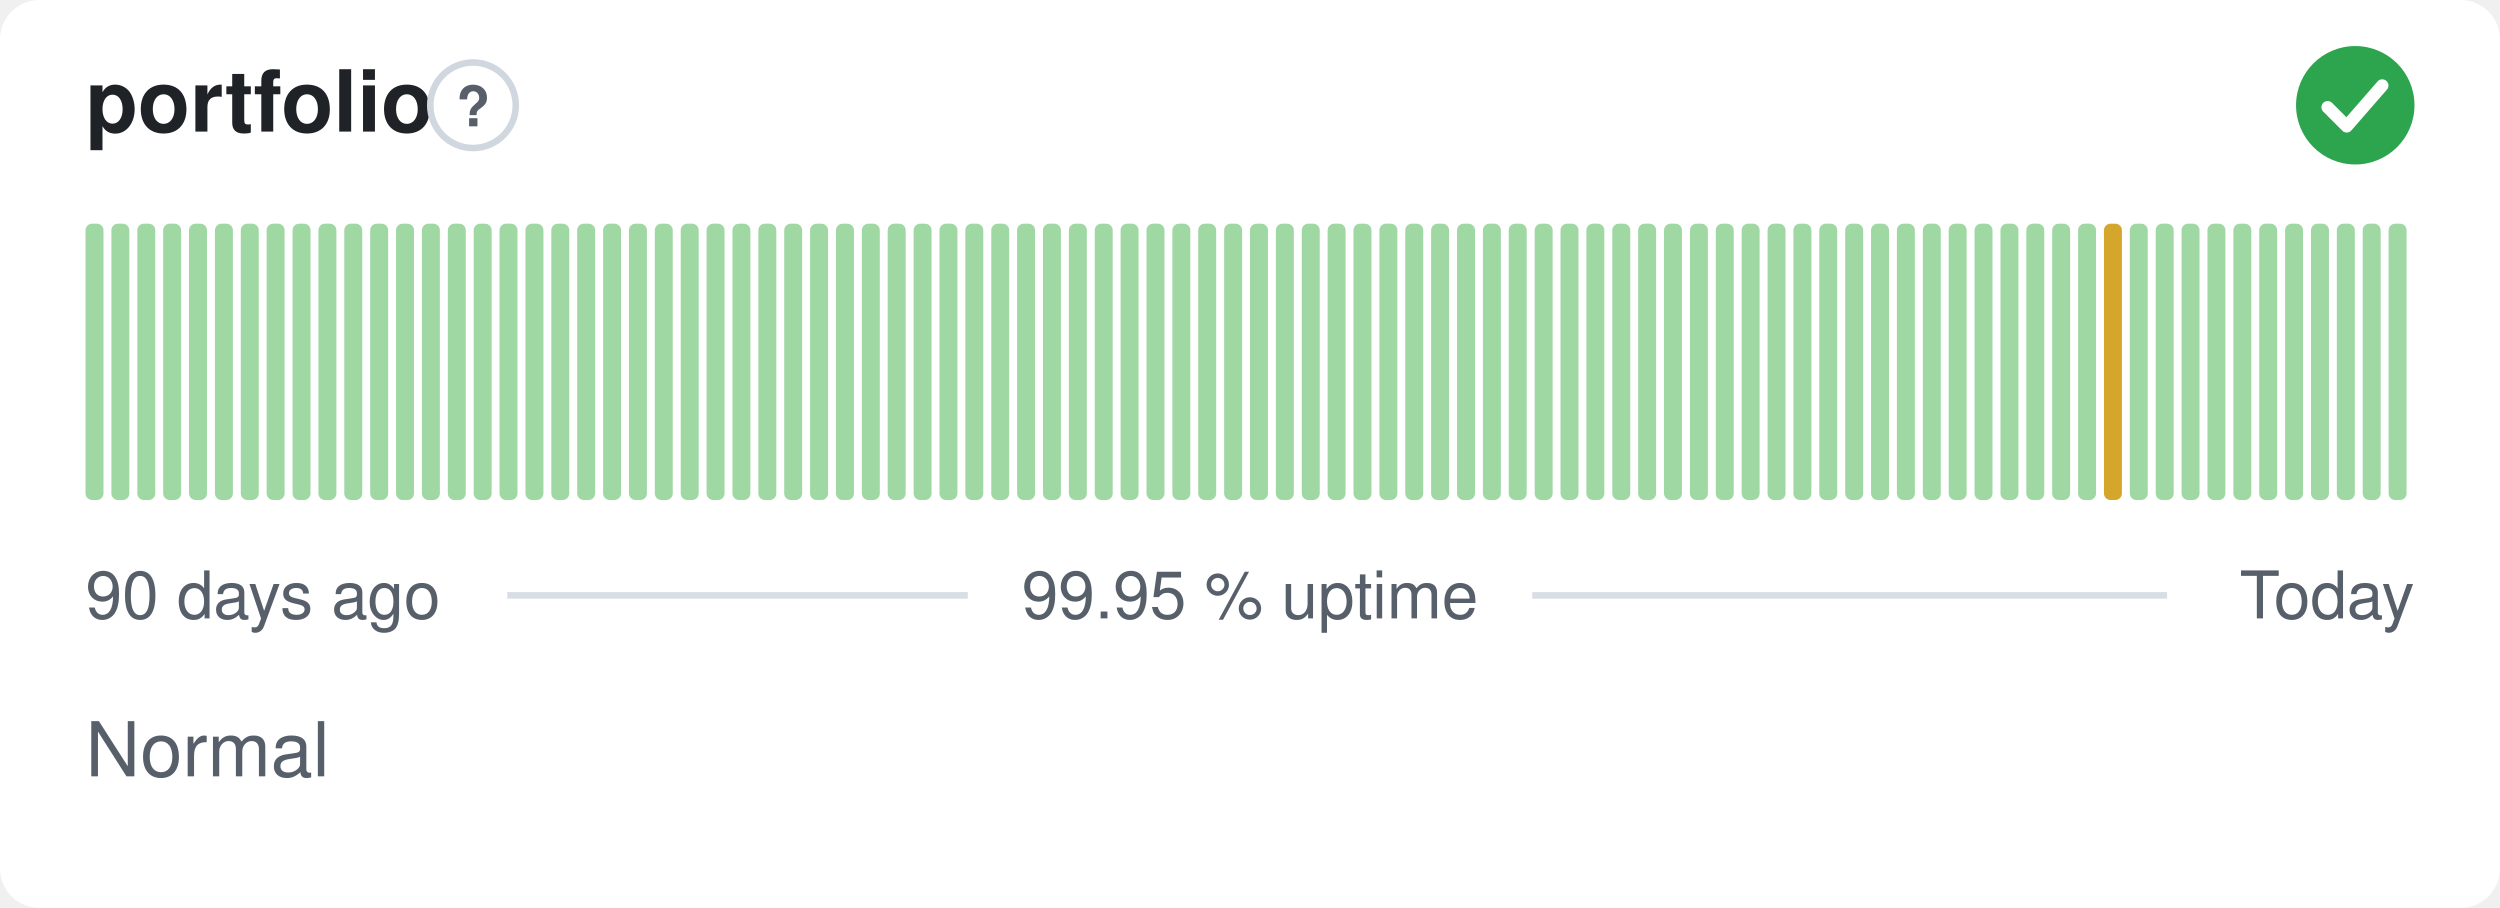
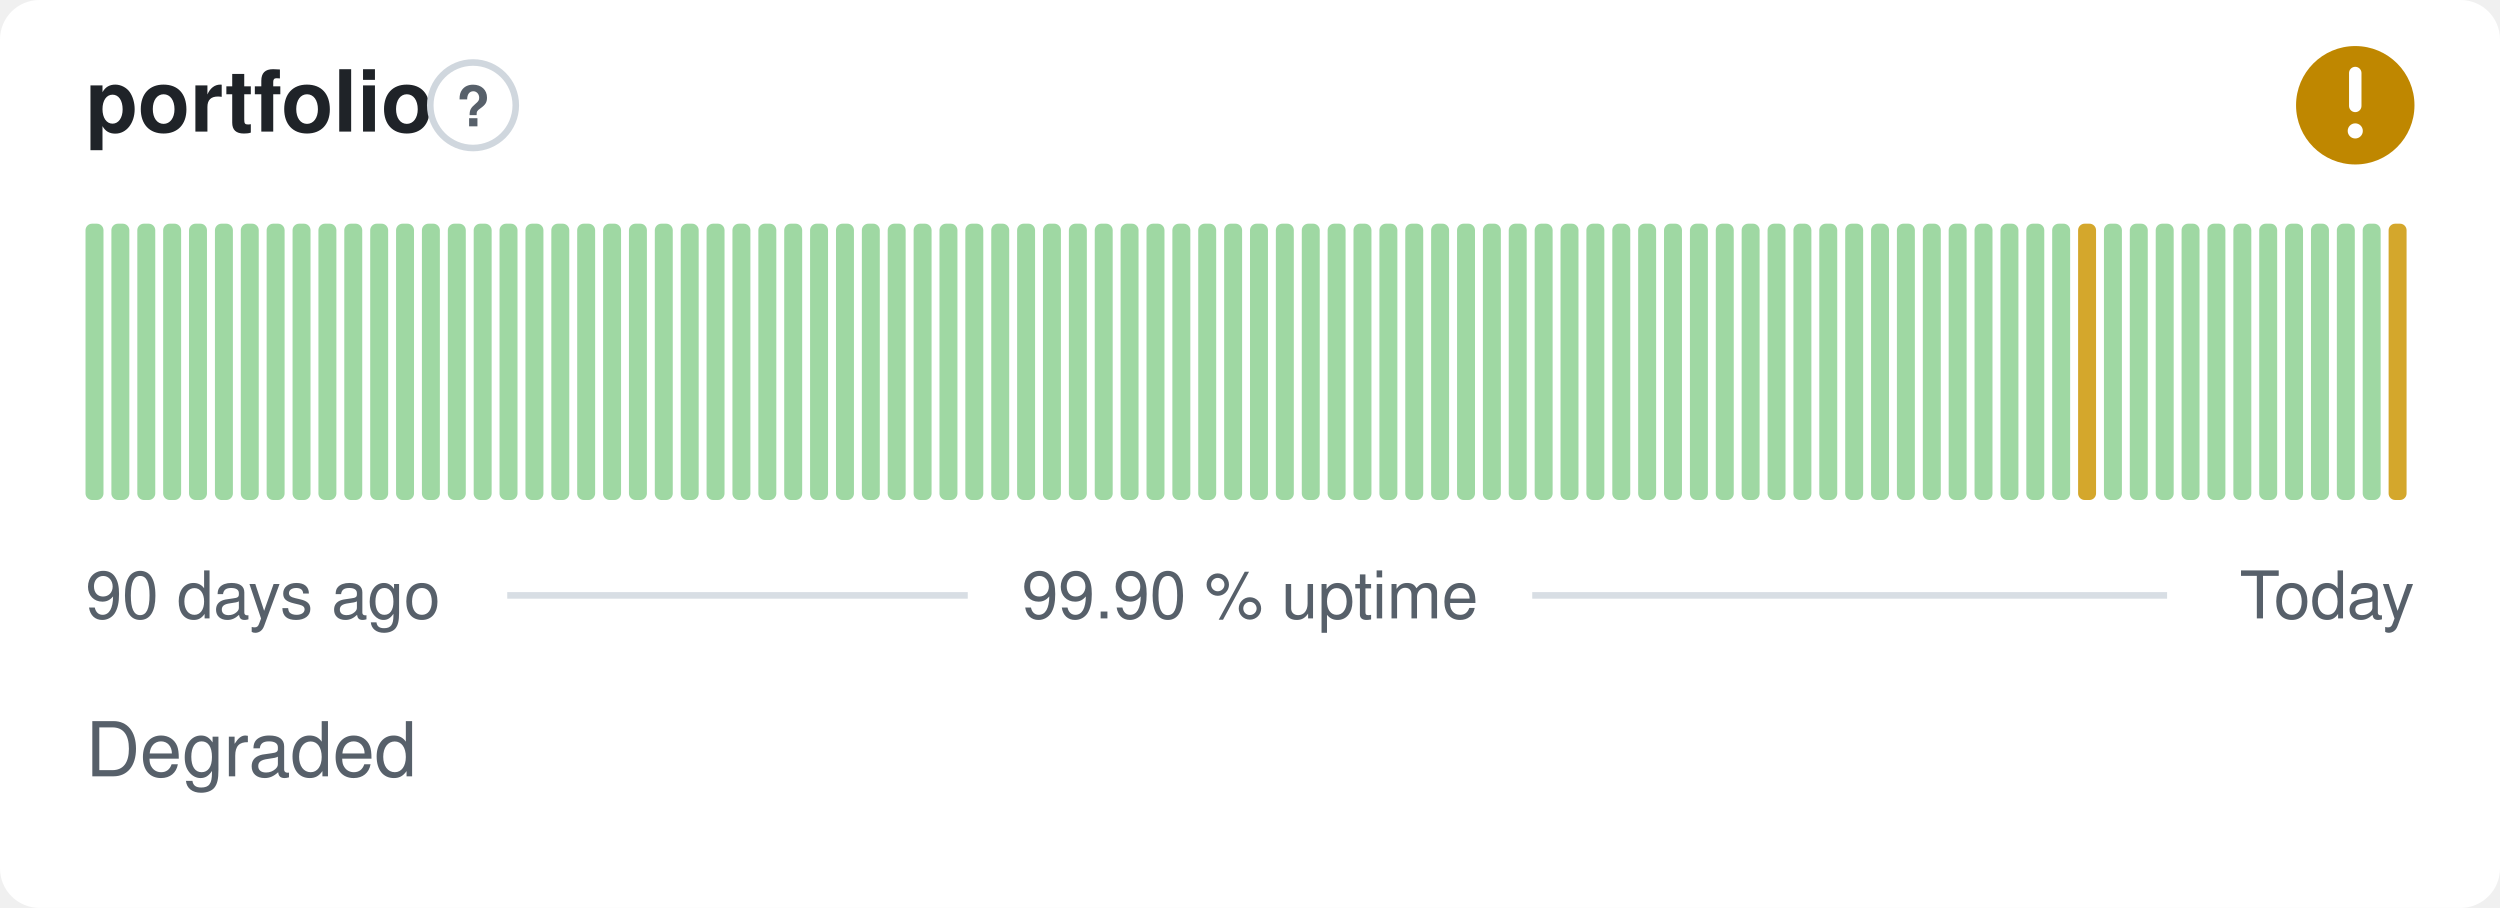
- <svg xmlns="http://www.w3.org/2000/svg" width="380" height="138" viewBox="0 0 380 138" role="img" aria-label="portfolio: Normal, 99.95 % uptime over the last 90 days" font-family="-apple-system,BlinkMacSystemFont,'Segoe UI',Helvetica,Arial,sans-serif">
+ <svg xmlns="http://www.w3.org/2000/svg" width="380" height="138" viewBox="0 0 380 138" role="img" aria-label="portfolio: Degraded, 99.90 % uptime over the last 90 days" font-family="-apple-system,BlinkMacSystemFont,'Segoe UI',Helvetica,Arial,sans-serif">
  <style>
    @media (prefers-color-scheme: dark) {
      .bg { fill: #0d1117 }
      .title { fill: #e6edf3 }
      .muted { fill: #8b949e }
      .hint { stroke: #30363d }
      .rule { stroke: #30363d }
      .nodata { fill: #21262d }
    }
  </style>
  <rect class="bg" width="380" height="138" rx="6" fill="#ffffff" />
  <text class="title" x="13" y="20" font-size="13" font-weight="600" fill="#1f2328">portfolio</text>
  <circle class="hint" cx="71.9" cy="16" r="6.5" fill="none" stroke="#d0d7de" stroke-width="1" />
  <text class="muted" x="71.9" y="19.2" text-anchor="middle" font-size="8.5" font-weight="700" fill="#57606a">?</text>
-   <circle cx="358" cy="16" r="9" fill="#2da44e" />
-   <path d="M353.80 16.30l2.90 2.90 5.40 -6.20" fill="none" stroke="#fff" stroke-width="1.89" stroke-linecap="round" stroke-linejoin="round" />
+   <circle cx="358" cy="16" r="9" fill="#bf8700" />
+   <path d="M358 11.10v5.00" fill="none" stroke="#fff" stroke-width="1.89" stroke-linecap="round" stroke-linejoin="round" />
+   <circle cx="358" cy="19.90" r="1.15" fill="#fff" />
  <rect x="13.00" y="34.00" width="2.73" height="42.00" rx="1" fill="#9fd8a3" />
  <rect x="16.93" y="34.00" width="2.73" height="42.00" rx="1" fill="#9fd8a3" />
  <rect x="20.87" y="34.00" width="2.73" height="42.00" rx="1" fill="#9fd8a3" />
  <rect x="24.80" y="34.00" width="2.73" height="42.00" rx="1" fill="#9fd8a3" />
  <rect x="28.73" y="34.00" width="2.73" height="42.00" rx="1" fill="#9fd8a3" />
  <rect x="32.67" y="34.00" width="2.73" height="42.00" rx="1" fill="#9fd8a3" />
  <rect x="36.60" y="34.00" width="2.73" height="42.00" rx="1" fill="#9fd8a3" />
  <rect x="40.53" y="34.00" width="2.73" height="42.00" rx="1" fill="#9fd8a3" />
  <rect x="44.47" y="34.00" width="2.73" height="42.00" rx="1" fill="#9fd8a3" />
  <rect x="48.40" y="34.00" width="2.73" height="42.00" rx="1" fill="#9fd8a3" />
  <rect x="52.33" y="34.00" width="2.73" height="42.00" rx="1" fill="#9fd8a3" />
  <rect x="56.27" y="34.00" width="2.73" height="42.00" rx="1" fill="#9fd8a3" />
  <rect x="60.20" y="34.00" width="2.73" height="42.00" rx="1" fill="#9fd8a3" />
  <rect x="64.13" y="34.00" width="2.73" height="42.00" rx="1" fill="#9fd8a3" />
  <rect x="68.07" y="34.00" width="2.73" height="42.00" rx="1" fill="#9fd8a3" />
  <rect x="72.00" y="34.00" width="2.73" height="42.00" rx="1" fill="#9fd8a3" />
  <rect x="75.93" y="34.00" width="2.73" height="42.00" rx="1" fill="#9fd8a3" />
  <rect x="79.87" y="34.00" width="2.73" height="42.00" rx="1" fill="#9fd8a3" />
  <rect x="83.80" y="34.00" width="2.73" height="42.00" rx="1" fill="#9fd8a3" />
  <rect x="87.73" y="34.00" width="2.73" height="42.00" rx="1" fill="#9fd8a3" />
  <rect x="91.67" y="34.00" width="2.73" height="42.00" rx="1" fill="#9fd8a3" />
  <rect x="95.60" y="34.00" width="2.73" height="42.00" rx="1" fill="#9fd8a3" />
  <rect x="99.53" y="34.00" width="2.73" height="42.00" rx="1" fill="#9fd8a3" />
  <rect x="103.47" y="34.00" width="2.73" height="42.00" rx="1" fill="#9fd8a3" />
  <rect x="107.40" y="34.00" width="2.73" height="42.00" rx="1" fill="#9fd8a3" />
  <rect x="111.33" y="34.00" width="2.73" height="42.00" rx="1" fill="#9fd8a3" />
  <rect x="115.27" y="34.00" width="2.73" height="42.00" rx="1" fill="#9fd8a3" />
  <rect x="119.20" y="34.00" width="2.73" height="42.00" rx="1" fill="#9fd8a3" />
  <rect x="123.13" y="34.00" width="2.73" height="42.00" rx="1" fill="#9fd8a3" />
  <rect x="127.07" y="34.00" width="2.73" height="42.00" rx="1" fill="#9fd8a3" />
  <rect x="131.00" y="34.00" width="2.73" height="42.00" rx="1" fill="#9fd8a3" />
  <rect x="134.93" y="34.00" width="2.73" height="42.00" rx="1" fill="#9fd8a3" />
  <rect x="138.87" y="34.00" width="2.73" height="42.00" rx="1" fill="#9fd8a3" />
  <rect x="142.80" y="34.00" width="2.73" height="42.00" rx="1" fill="#9fd8a3" />
  <rect x="146.73" y="34.00" width="2.73" height="42.00" rx="1" fill="#9fd8a3" />
  <rect x="150.67" y="34.00" width="2.73" height="42.00" rx="1" fill="#9fd8a3" />
  <rect x="154.60" y="34.00" width="2.73" height="42.00" rx="1" fill="#9fd8a3" />
  <rect x="158.53" y="34.00" width="2.73" height="42.00" rx="1" fill="#9fd8a3" />
  <rect x="162.47" y="34.00" width="2.73" height="42.00" rx="1" fill="#9fd8a3" />
  <rect x="166.40" y="34.00" width="2.73" height="42.00" rx="1" fill="#9fd8a3" />
  <rect x="170.33" y="34.00" width="2.73" height="42.00" rx="1" fill="#9fd8a3" />
  <rect x="174.27" y="34.00" width="2.73" height="42.00" rx="1" fill="#9fd8a3" />
  <rect x="178.20" y="34.00" width="2.73" height="42.00" rx="1" fill="#9fd8a3" />
  <rect x="182.13" y="34.00" width="2.73" height="42.00" rx="1" fill="#9fd8a3" />
  <rect x="186.07" y="34.00" width="2.73" height="42.00" rx="1" fill="#9fd8a3" />
  <rect x="190.00" y="34.00" width="2.73" height="42.00" rx="1" fill="#9fd8a3" />
  <rect x="193.93" y="34.00" width="2.73" height="42.00" rx="1" fill="#9fd8a3" />
  <rect x="197.87" y="34.00" width="2.73" height="42.00" rx="1" fill="#9fd8a3" />
  <rect x="201.80" y="34.00" width="2.73" height="42.00" rx="1" fill="#9fd8a3" />
  <rect x="205.73" y="34.00" width="2.73" height="42.00" rx="1" fill="#9fd8a3" />
  <rect x="209.67" y="34.00" width="2.73" height="42.00" rx="1" fill="#9fd8a3" />
  <rect x="213.60" y="34.00" width="2.73" height="42.00" rx="1" fill="#9fd8a3" />
  <rect x="217.53" y="34.00" width="2.73" height="42.00" rx="1" fill="#9fd8a3" />
  <rect x="221.47" y="34.00" width="2.73" height="42.00" rx="1" fill="#9fd8a3" />
  <rect x="225.40" y="34.00" width="2.73" height="42.00" rx="1" fill="#9fd8a3" />
  <rect x="229.33" y="34.00" width="2.73" height="42.00" rx="1" fill="#9fd8a3" />
  <rect x="233.27" y="34.00" width="2.73" height="42.00" rx="1" fill="#9fd8a3" />
  <rect x="237.20" y="34.00" width="2.73" height="42.00" rx="1" fill="#9fd8a3" />
  <rect x="241.13" y="34.00" width="2.73" height="42.00" rx="1" fill="#9fd8a3" />
  <rect x="245.07" y="34.00" width="2.73" height="42.00" rx="1" fill="#9fd8a3" />
  <rect x="249.00" y="34.00" width="2.73" height="42.00" rx="1" fill="#9fd8a3" />
  <rect x="252.93" y="34.00" width="2.73" height="42.00" rx="1" fill="#9fd8a3" />
  <rect x="256.87" y="34.00" width="2.73" height="42.00" rx="1" fill="#9fd8a3" />
  <rect x="260.80" y="34.00" width="2.73" height="42.00" rx="1" fill="#9fd8a3" />
  <rect x="264.73" y="34.00" width="2.73" height="42.00" rx="1" fill="#9fd8a3" />
  <rect x="268.67" y="34.00" width="2.73" height="42.00" rx="1" fill="#9fd8a3" />
  <rect x="272.60" y="34.00" width="2.73" height="42.00" rx="1" fill="#9fd8a3" />
  <rect x="276.53" y="34.00" width="2.73" height="42.00" rx="1" fill="#9fd8a3" />
  <rect x="280.47" y="34.00" width="2.73" height="42.00" rx="1" fill="#9fd8a3" />
  <rect x="284.40" y="34.00" width="2.73" height="42.00" rx="1" fill="#9fd8a3" />
  <rect x="288.33" y="34.00" width="2.73" height="42.00" rx="1" fill="#9fd8a3" />
  <rect x="292.27" y="34.00" width="2.73" height="42.00" rx="1" fill="#9fd8a3" />
  <rect x="296.20" y="34.00" width="2.73" height="42.00" rx="1" fill="#9fd8a3" />
  <rect x="300.13" y="34.00" width="2.73" height="42.00" rx="1" fill="#9fd8a3" />
  <rect x="304.07" y="34.00" width="2.73" height="42.00" rx="1" fill="#9fd8a3" />
  <rect x="308.00" y="34.00" width="2.73" height="42.00" rx="1" fill="#9fd8a3" />
  <rect x="311.93" y="34.00" width="2.73" height="42.00" rx="1" fill="#9fd8a3" />
-   <rect x="315.87" y="34.00" width="2.73" height="42.00" rx="1" fill="#9fd8a3" />
-   <rect x="319.80" y="34.00" width="2.73" height="42.00" rx="1" fill="#d4a72c" />
+   <rect x="315.87" y="34.00" width="2.73" height="42.00" rx="1" fill="#d4a72c" />
+   <rect x="319.80" y="34.00" width="2.73" height="42.00" rx="1" fill="#9fd8a3" />
  <rect x="323.73" y="34.00" width="2.73" height="42.00" rx="1" fill="#9fd8a3" />
  <rect x="327.67" y="34.00" width="2.73" height="42.00" rx="1" fill="#9fd8a3" />
  <rect x="331.60" y="34.00" width="2.73" height="42.00" rx="1" fill="#9fd8a3" />
  <rect x="335.53" y="34.00" width="2.73" height="42.00" rx="1" fill="#9fd8a3" />
  <rect x="339.47" y="34.00" width="2.73" height="42.00" rx="1" fill="#9fd8a3" />
  <rect x="343.40" y="34.00" width="2.73" height="42.00" rx="1" fill="#9fd8a3" />
  <rect x="347.33" y="34.00" width="2.73" height="42.00" rx="1" fill="#9fd8a3" />
  <rect x="351.27" y="34.00" width="2.73" height="42.00" rx="1" fill="#9fd8a3" />
  <rect x="355.20" y="34.00" width="2.73" height="42.00" rx="1" fill="#9fd8a3" />
  <rect x="359.13" y="34.00" width="2.73" height="42.00" rx="1" fill="#9fd8a3" />
-   <rect x="363.07" y="34.00" width="2.73" height="42.00" rx="1" fill="#9fd8a3" />
+   <rect x="363.07" y="34.00" width="2.73" height="42.00" rx="1" fill="#d4a72c" />
  <text class="muted" x="13" y="94" font-size="10" fill="#57606a">90 days ago</text>
-   <text class="muted" x="190" y="94" text-anchor="middle" font-size="10" fill="#57606a">99.95 % uptime</text>
+   <text class="muted" x="190" y="94" text-anchor="middle" font-size="10" fill="#57606a">99.90 % uptime</text>
  <text class="muted" x="367" y="94" text-anchor="end" font-size="10" fill="#57606a">Today</text>
  <line class="rule" x1="77.1" y1="90.5" x2="147.1" y2="90.5" stroke="#d8dee4" stroke-width="1" />
  <line class="rule" x1="232.9" y1="90.5" x2="329.4" y2="90.5" stroke="#d8dee4" stroke-width="1" />
-   <text class="muted" x="13" y="118" font-size="11.5" fill="#57606a">Normal</text>
+   <text class="muted" x="13" y="118" font-size="11.5" fill="#57606a">Degraded</text>
</svg>
